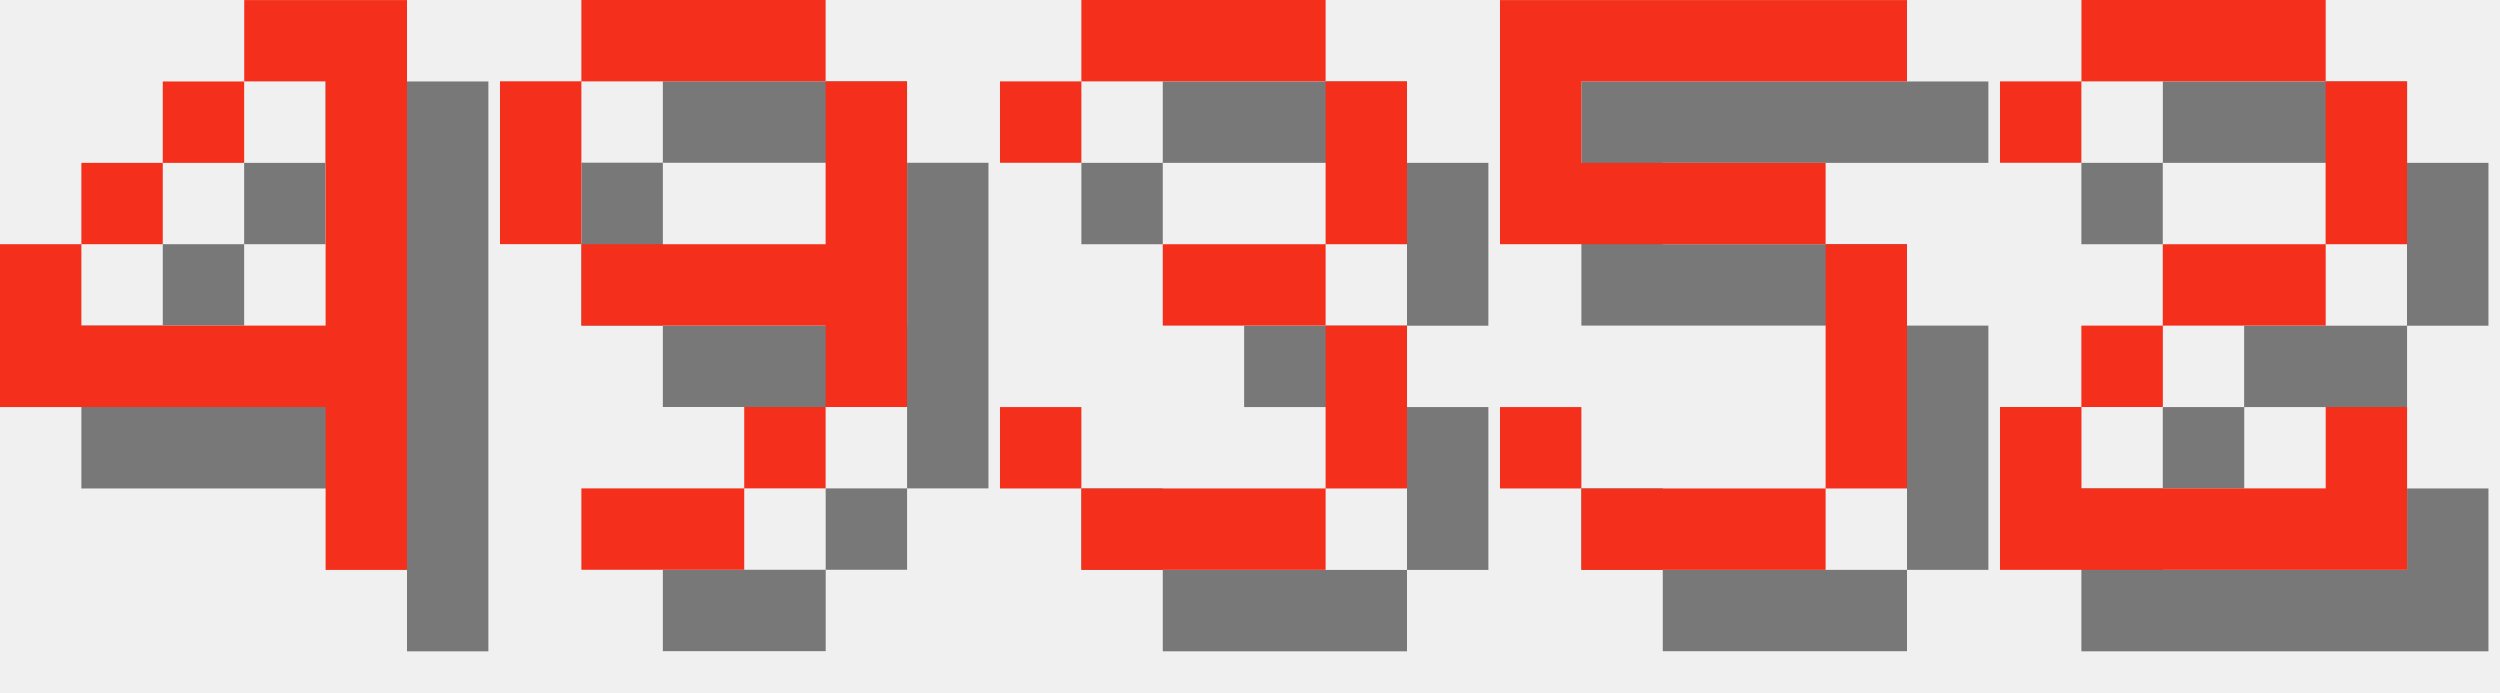
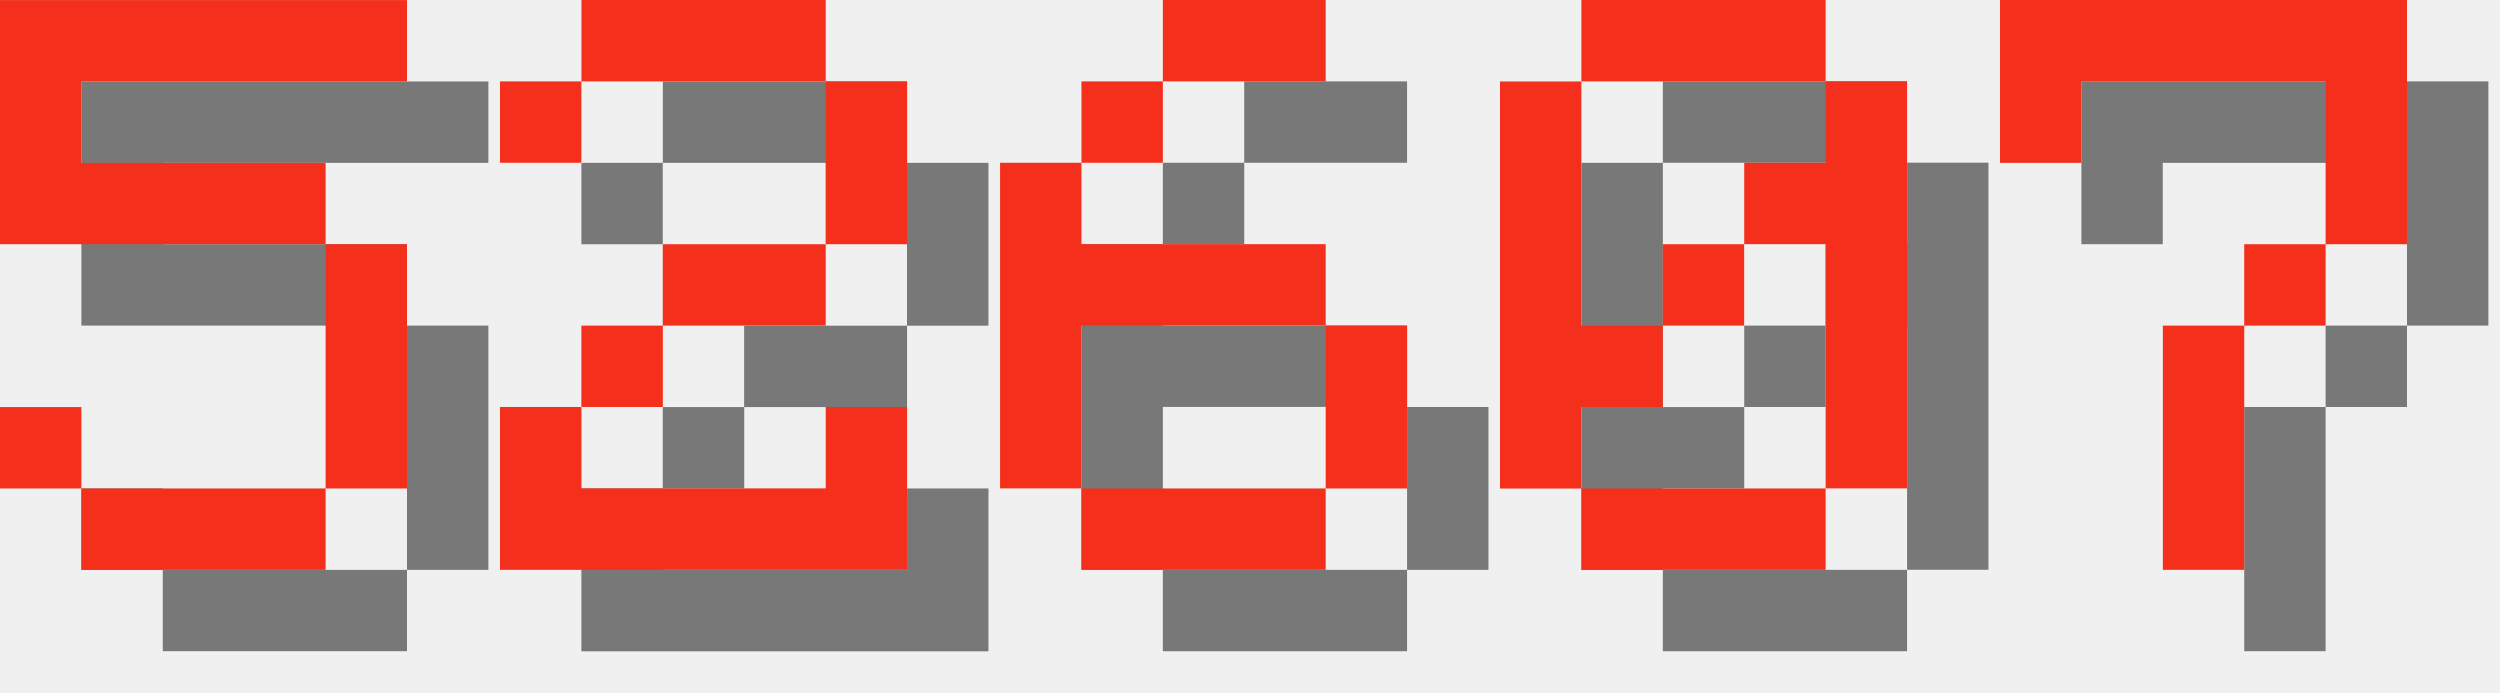
<svg xmlns="http://www.w3.org/2000/svg" version="1.1" width="130.0" height="36">
  <style>
        .text-foreground {
            fill: #F4301C;
        }
        .text-shadow {
            fill: #000000;
            fill-opacity: 0.5;
        }
    </style>
-   <g class="digit" id="digit_4" transform="translate(0.0, 0), scale(4)">
-     <path id="digit_4_shadow" class="text-shadow" d="m4.233 1.058v1.058h1.058v3.175h-3.175v-1.058h-1.058v2.117h4.233v2.117h1.058v-7.408h-2.117zm-2.117 3.175h1.058v-1.058h-1.058v1.058zm1.058-1.058h1.058v-1.058h-1.058v1.058z" fill-opacity=".5" style="paint-order:stroke fill markers" />
-     <path id="digit_4_fg" class="text-foreground" d="m3.175 0v1.058h1.058v3.175h-3.175v-1.058h-1.058v2.117h4.233v2.117h1.058v-7.408h-2.117zm-2.117 3.175h1.058v-1.058h-1.058v1.058zm1.058-1.058h1.058v-1.058h-1.058v1.058z" fill="#fff" style="paint-order:stroke fill markers" />
-   </g>
-   <g class="digit" id="digit_9" transform="translate(26.0, 0), scale(4)">
-     <path id="digit_9_shadow" class="text-shadow" d="m2.117 1.058v1.058h3.175v-1.058h-3.175zm3.175 1.058v2.117h-3.175v1.058h3.175v1.058h1.058v-4.233h-1.058zm0 4.233h-1.058v1.058h1.058v-1.058zm-1.058 1.058h-2.117v1.058h2.117v-1.058zm-2.117-3.175v-2.117h-1.058v2.117h1.058z" fill-opacity=".5" style="paint-order:stroke fill markers" />
-     <path id="digit_9_fg" class="text-foreground" d="m1.058 0v1.058h3.175v-1.058h-3.175zm3.175 1.058v2.117h-3.175v1.058h3.175v1.058h1.058v-4.233h-1.058zm0 4.233h-1.058v1.058h1.058v-1.058zm-1.058 1.058h-2.117v1.058h2.117v-1.058zm-2.117-3.175v-2.117h-1.058v2.117h1.058z" fill="#fff" style="paint-order:stroke fill markers" />
-   </g>
-   <g class="digit" id="digit_3" transform="translate(52.0, 0), scale(4)">
-     <path id="digit_3_shadow" class="text-shadow" d="m1.058 2.117v1.058h1.058v-1.058h3.175v2.117h-2.117v1.058h2.117v2.117h-3.175v-1.058h-1.058v1.058h1.058v1.058h3.175v-1.058h1.058v-2.117h-1.058v-1.058h1.058v-2.117h-1.058v-1.058h-3.175v1.058h-1.058z" fill-opacity=".5" style="paint-order:stroke fill markers" />
-     <path id="digit_3_fg" class="text-foreground" d="m0 1.058v1.058h1.058v-1.058h3.175v2.117h-2.117v1.058h2.117v2.117h-3.175v-1.058h-1.058v1.058h1.058v1.058h3.175v-1.058h1.058v-2.117h-1.058v-1.058h1.058v-2.117h-1.058v-1.058h-3.175v1.058h-1.058z" fill="#fff" style="paint-order:stroke fill markers" />
-   </g>
-   <g class="digit" id="digit_5" transform="translate(78.0, 0), scale(4)">
+   <g class="digit" id="digit_5" transform="translate(0.0, 0), scale(4)">
    <path id="digit_5_shadow" class="text-shadow" d="m1.058 1.058v3.175h4.233v3.175h-3.175v-1.058h-1.058v1.058h1.058v1.058h3.175v-1.058h1.058v-3.175h-1.058v-1.058h-3.175v-1.058h4.233v-1.058h-5.292z" fill-opacity=".5" style="paint-order:stroke fill markers" />
    <path id="digit_5_fg" class="text-foreground" d="m0 0v3.175h4.233v3.175h-3.175v-1.058h-1.058v1.058h1.058v1.058h3.175v-1.058h1.058v-3.175h-1.058v-1.058h-3.175v-1.058h4.233v-1.058h-5.292z" fill="#fff" style="paint-order:stroke fill markers" />
  </g>
-   <g class="digit" id="digit_2" transform="translate(104.0, 0), scale(4)">
+   <g class="digit" id="digit_2" transform="translate(26.0, 0), scale(4)">
    <path id="digit_2_shadow" class="text-shadow" d="m1.058 2.117v1.058h1.058v-1.058h3.175v2.117h-2.117v1.058h-1.058v1.058h-1.058v2.117h5.292v-2.117h-1.058v1.058h-3.175v-1.058h1.058v-1.058h2.117v-1.058h1.058v-2.117h-1.058v-1.058h-3.175v1.058h-1.058z" fill-opacity=".5" style="paint-order:stroke fill markers" />
    <path id="digit_2_fg" class="text-foreground" d="m0 1.058v1.058h1.058v-1.058h3.175v2.117h-2.117v1.058h-1.058v1.058h-1.058v2.117h5.292v-2.117h-1.058v1.058h-3.175v-1.058h1.058v-1.058h2.117v-1.058h1.058v-2.117h-1.058v-1.058h-3.175v1.058h-1.058z" fill="#fff" style="paint-order:stroke fill markers" />
  </g>
+   <g class="digit" id="digit_6" transform="translate(52.0, 0), scale(4)">
+     <path id="digit_6_shadow" class="text-shadow" d="m3.175 1.058v1.058h2.117v-1.058h-2.117zm0 1.058h-1.058v1.058h1.058v-1.058zm-1.058 1.058h-1.058v4.233h1.058v-2.117h3.175v-1.058h-3.175v-1.058zm3.175 2.117v2.117h1.058v-2.117h-1.058zm0 2.117h-3.175v1.058h3.175v-1.058z" fill-opacity=".5" style="paint-order:stroke fill markers" />
+     <path id="digit_6_fg" class="text-foreground" d="m2.117 0v1.058h2.117v-1.058h-2.117zm0 1.058h-1.058v1.058h1.058v-1.058zm-1.058 1.058h-1.058v4.233h1.058v-2.117h3.175v-1.058h-3.175v-1.058zm3.175 2.117v2.117h1.058v-2.117h-1.058zm0 2.117h-3.175v1.058h3.175v-1.058z" fill="#fff" style="paint-order:stroke fill markers" />
+   </g>
+   <g class="digit" id="digit_0" transform="translate(78.0, 0), scale(4)">
+     <path id="digit_0_shadow" class="text-shadow" d="m2.117 1.058v1.058h3.175v-1.058h-3.175zm3.175 1.058v1.058h-1.058v1.058h1.058v3.175h1.058v-5.292h-1.058zm0 5.292h-3.175v1.058h3.175v-1.058zm-3.175 0v-1.058h1.058v-1.058h-1.058v-3.175h-1.058v5.292h1.058zm1.058-2.117h1.058v-1.058h-1.058v1.058z" fill-opacity=".5" style="paint-order:stroke fill markers" />
+     <path id="digit_0_fg" class="text-foreground" d="m1.058 0v1.058h3.175v-1.058h-3.175zm3.175 1.058v1.058h-1.058v1.058h1.058v3.175h1.058v-5.292h-1.058zm0 5.292h-3.175v1.058h3.175v-1.058zm-3.175 0v-1.058h1.058v-1.058h-1.058v-3.175h-1.058v5.292h1.058zm1.058-2.117h1.058v-1.058h-1.058v1.058z" fill="#fff" style="paint-order:stroke fill markers" />
+   </g>
+   <g class="digit" id="digit_7" transform="translate(104.0, 0), scale(4)">
+     <path id="digit_7_shadow" class="text-shadow" d="m1.058 1.058 2e-6 2.117h1.058v-1.058h3.175v1.058l2e-7 1.058h-1.058v1.058h-1.058l4e-7 3.175 1.058 1e-7v-3.175h1.058v-1.058h1.058l5e-7 -1.058v-2.117z" fill-opacity=".5" style="paint-order:stroke fill markers" />
+     <path id="digit_7_fg" class="text-foreground" d="m0 0 2e-6 2.117h1.058v-1.058h3.175v1.058l2e-7 1.058h-1.058v1.058h-1.058l4e-7 3.175 1.058 1e-7v-3.175h1.058v-1.058h1.058l5e-7 -1.058v-2.117z" fill="#fff" style="paint-order:stroke fill markers" />
+   </g>
</svg>
